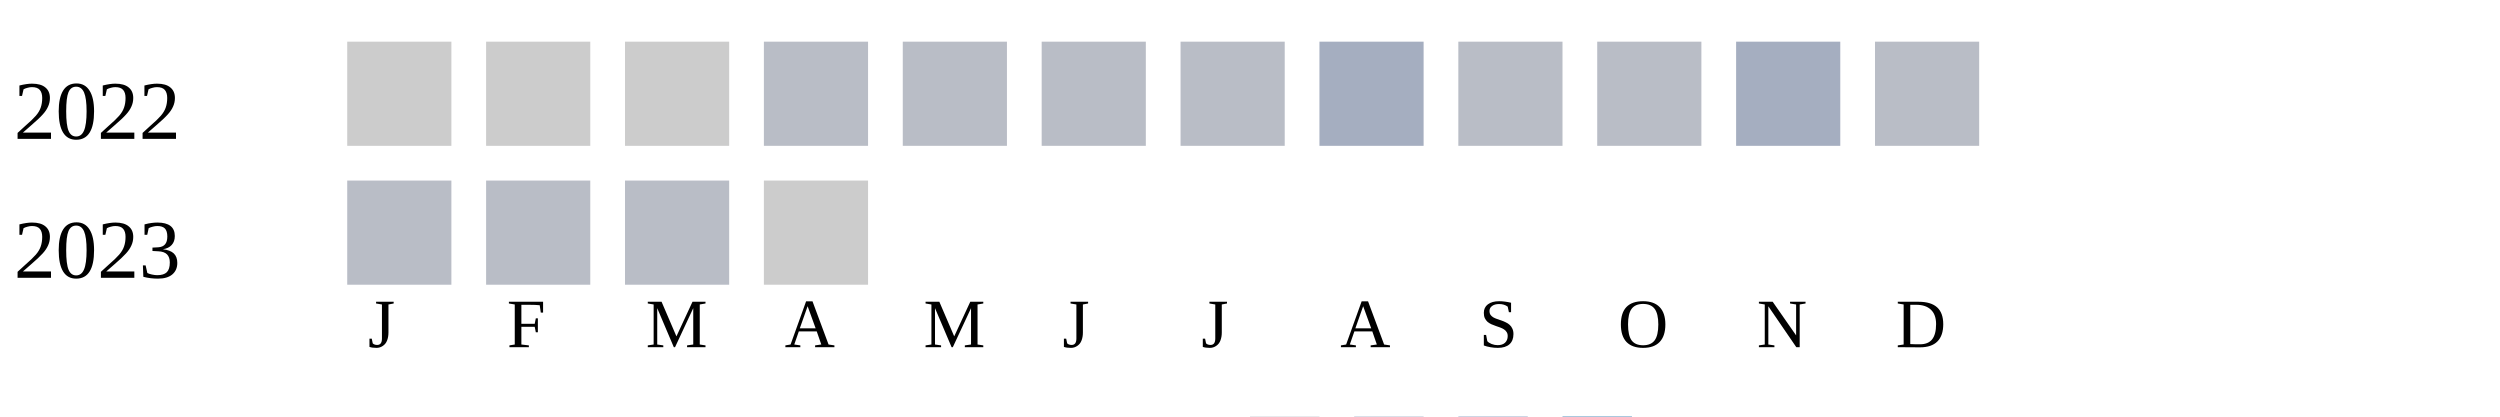
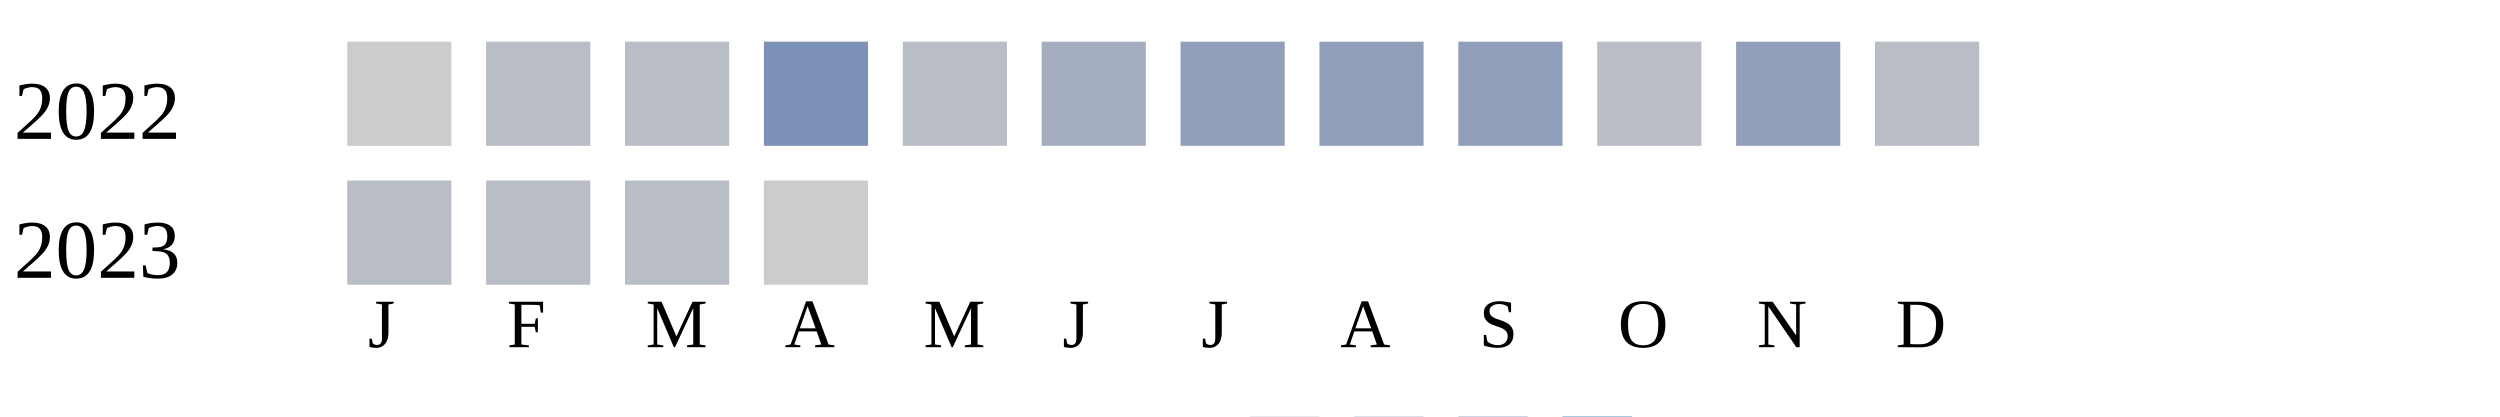
<svg xmlns="http://www.w3.org/2000/svg" width="360" height="60">
  <g transform="translate(0 0)">
    <text x="2" y="20">2022</text>
    <rect x="50" y="6" width="15" height="15" fill="#cccccc" />
-     <rect x="70" y="6" width="15" height="15" fill="#cccccc" />
-     <rect x="90" y="6" width="15" height="15" fill="#cccccc" />
-     <rect x="110" y="6" width="15" height="15" fill="#b9bdc6" />
+     <rect x="70" y="6" width="15" height="15" fill="#b9bdc6" />
+     <rect x="90" y="6" width="15" height="15" fill="#b9bdc6" />
+     <rect x="110" y="6" width="15" height="15" fill="#7d90b5" />
    <rect x="130" y="6" width="15" height="15" fill="#b9bdc6" />
-     <rect x="150" y="6" width="15" height="15" fill="#b9bdc6" />
-     <rect x="170" y="6" width="15" height="15" fill="#b9bdc6" />
-     <rect x="190" y="6" width="15" height="15" fill="#a5aec0" />
-     <rect x="210" y="6" width="15" height="15" fill="#b9bdc6" />
+     <rect x="150" y="6" width="15" height="15" fill="#a5aec0" />
+     <rect x="170" y="6" width="15" height="15" fill="#919fba" />
+     <rect x="190" y="6" width="15" height="15" fill="#919fba" />
+     <rect x="210" y="6" width="15" height="15" fill="#919fba" />
    <rect x="230" y="6" width="15" height="15" fill="#b9bdc6" />
-     <rect x="250" y="6" width="15" height="15" fill="#a5aec0" />
+     <rect x="250" y="6" width="15" height="15" fill="#919fba" />
    <rect x="270" y="6" width="15" height="15" fill="#b9bdc6" />
  </g>
  <g transform="translate(0 20)">
    <text x="2" y="20">2023</text>
    <rect x="50" y="6" width="15" height="15" fill="#b9bdc6" />
    <rect x="70" y="6" width="15" height="15" fill="#b9bdc6" />
    <rect x="90" y="6" width="15" height="15" fill="#b9bdc6" />
    <rect x="110" y="6" width="15" height="15" fill="#cccccc" />
  </g>
  <text style="font-size: 10px; text-align: center" x="53" y="50">J</text>
  <text style="font-size: 10px; text-align: center" x="73" y="50">F</text>
  <text style="font-size: 10px; text-align: center" x="93" y="50">M</text>
  <text style="font-size: 10px; text-align: center" x="113" y="50">A</text>
  <text style="font-size: 10px; text-align: center" x="133" y="50">M</text>
  <text style="font-size: 10px; text-align: center" x="153" y="50">J</text>
  <text style="font-size: 10px; text-align: center" x="173" y="50">J</text>
  <text style="font-size: 10px; text-align: center" x="193" y="50">A</text>
  <text style="font-size: 10px; text-align: center" x="213" y="50">S</text>
  <text style="font-size: 10px; text-align: center" x="233" y="50">O</text>
  <text style="font-size: 10px; text-align: center" x="253" y="50">N</text>
  <text style="font-size: 10px; text-align: center" x="273" y="50">D</text>
  <text style="font-size: 10px;" x="155" y="69">Less</text>
  <rect fill="#b9bdc6" width="10" height="10" x="180" y="60" />
  <rect fill="#919fba" width="10" height="10" x="195" y="60" />
  <rect fill="#6882ae" width="10" height="10" x="210" y="60" />
  <rect fill="#005a9c" width="10" height="10" x="225" y="60" />
  <text x="240" y="69" style="font-size: 10px;">More</text>
</svg>
